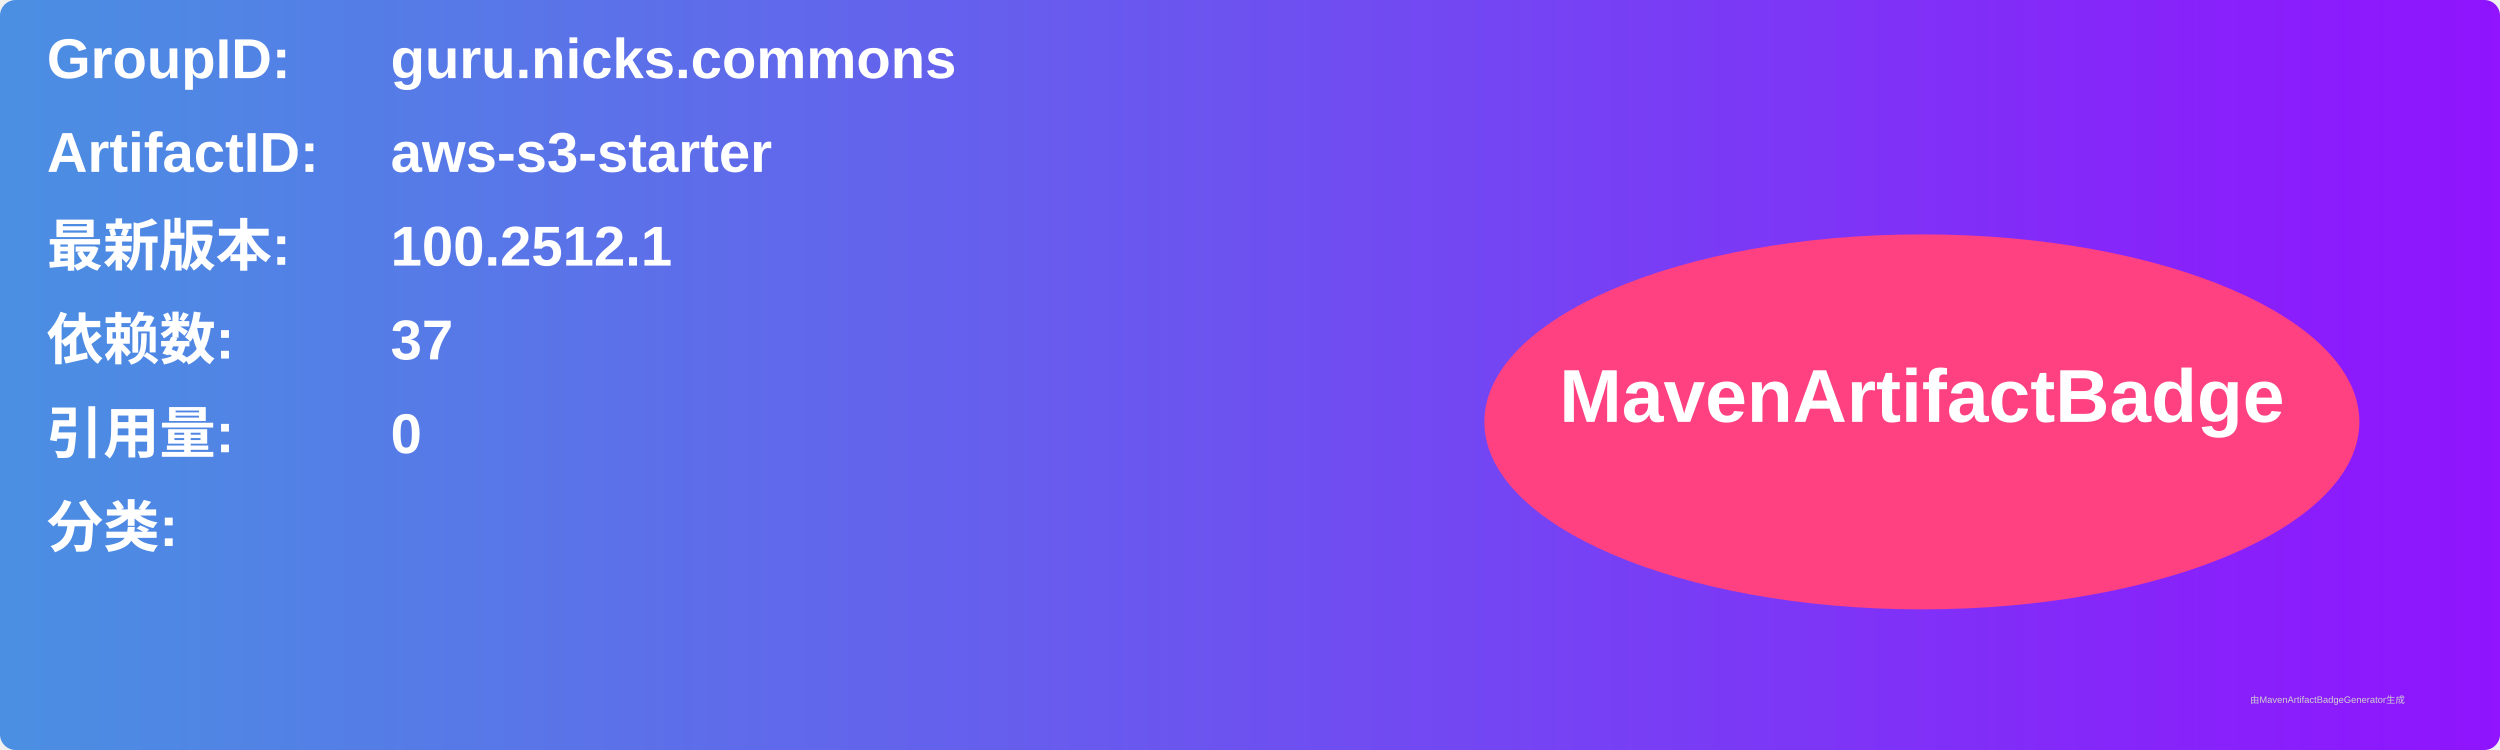
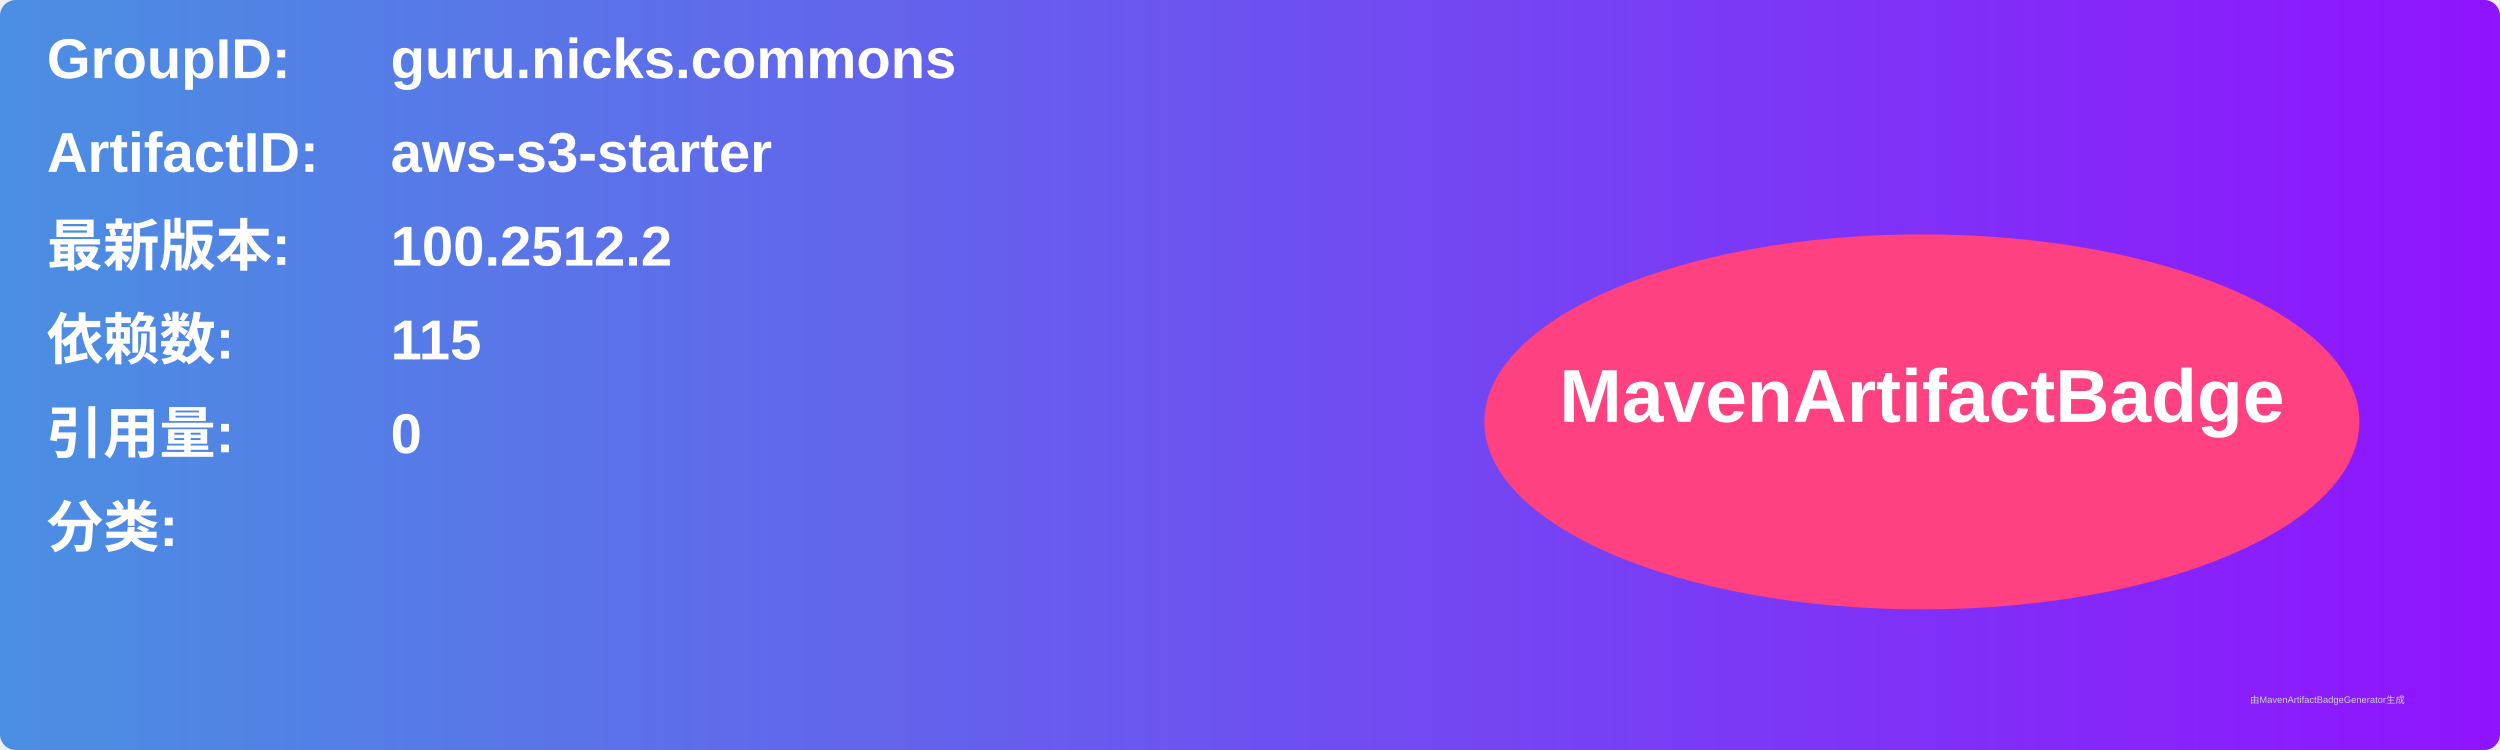
<svg xmlns="http://www.w3.org/2000/svg" width="800" height="240" viewBox="0 0 800 240">
  <linearGradient id="grad" x1="0%" y1="0%" x2="100%" y2="0%">
    <stop offset="0%" stop-color="#4a90e2" />
    <stop offset="100%" stop-color="#9013fe" />
  </linearGradient>
  <rect width="100%" height="100%" rx="5" ry="5" fill="url(#grad)" />
  <g transform="translate(15, 15)">
    <text x="0" y="10" font-family="Arial" font-size="18" fill="white" font-weight="bold" width="260">GroupID:</text>
    <text x="110" y="10" font-family="Arial" font-size="18" fill="white" font-weight="bold" width="460">guru.nicks.commons</text>
    <text x="0" y="40" font-family="Arial" font-size="18" fill="white" font-weight="bold" width="260">ArtifactID:</text>
    <text x="110" y="40" font-family="Arial" font-size="18" fill="white" font-weight="bold" width="460">aws-s3-starter</text>
    <text x="0" y="70" font-family="Arial" font-size="18" fill="white" font-weight="bold">最新版本:</text>
    <text x="110" y="70" font-family="Arial" font-size="18" fill="white" font-weight="bold">
-       <tspan font-weight="bold">100.2512.1</tspan>
+       <tspan font-weight="bold">100.2512.2</tspan>
    </text>
    <text x="0" y="100" font-family="Arial" font-size="18" fill="white" font-weight="bold">依赖数: </text>
    <text x="110" y="100" font-family="Arial" font-size="18" fill="white">
-       <tspan font-weight="bold">37</tspan>
+       <tspan font-weight="bold">115</tspan>
    </text>
    <text x="0" y="130" font-family="Arial" font-size="18" fill="white" font-weight="bold">引用量: </text>
    <text x="110" y="130" font-family="Arial" font-size="18" fill="white">
      <tspan font-weight="bold">0</tspan>
    </text>
    <text x="0" y="160" font-family="Arial" font-size="18" fill="white" font-weight="bold">分类:</text>
    <text x="10" y="190" font-family="Arial" font-size="10" fill="white">
      <tspan font-weight="bold" />
    </text>
    <ellipse cx="600" cy="120" rx="140" ry="60" fill="#ff4081" />
    <text x="600" y="120" text-anchor="middle" font-family="Arial" font-size="24" fill="white" font-weight="bold">MavenArtifactBadge</text>
  </g>
  <text x="720" y="225" font-family="Arial" font-size="3" fill="#d0d0d0">由MavenArtifactBadgeGenerator生成</text>
</svg>
